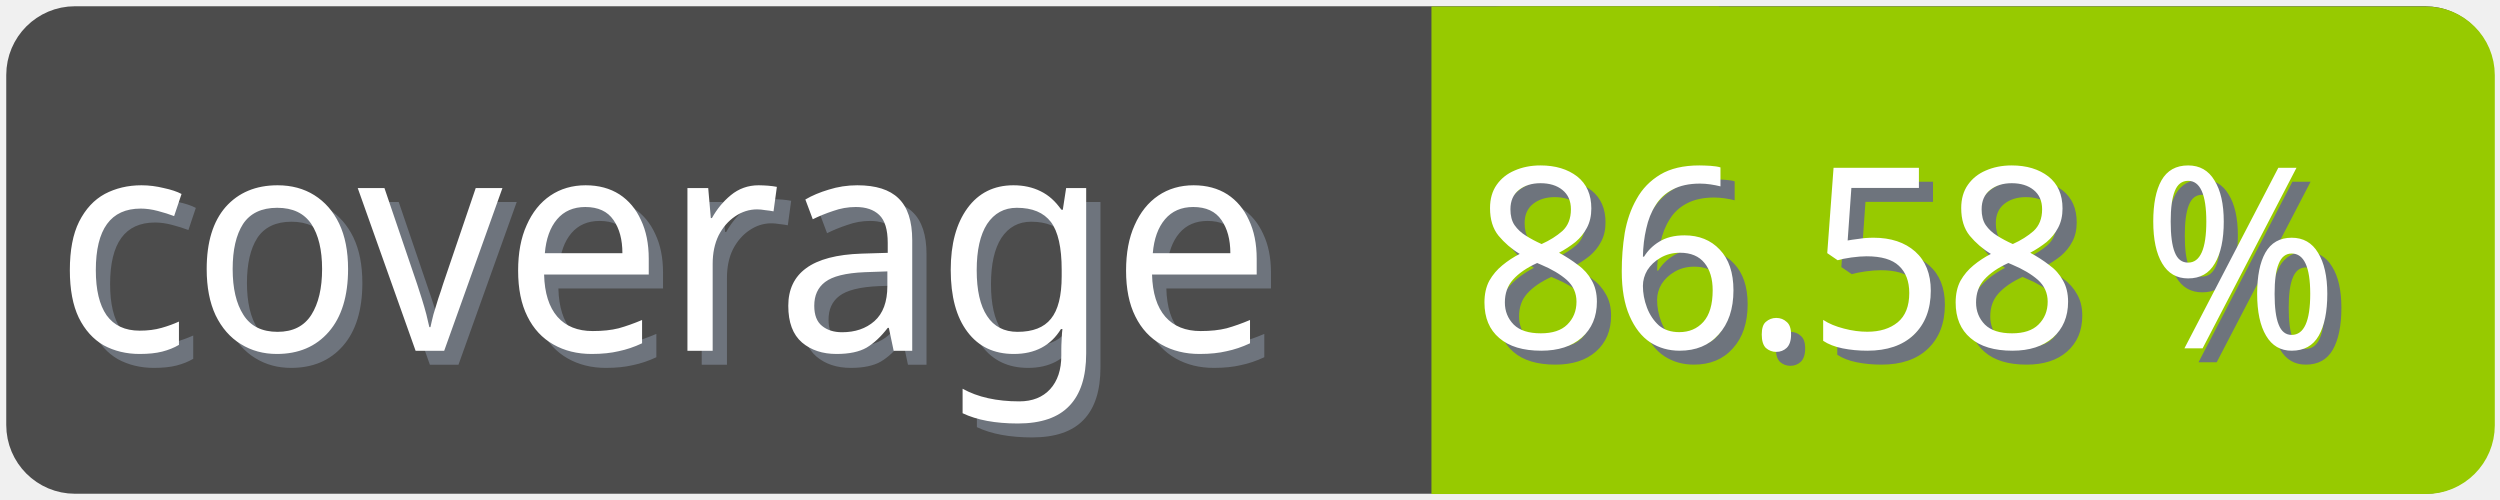
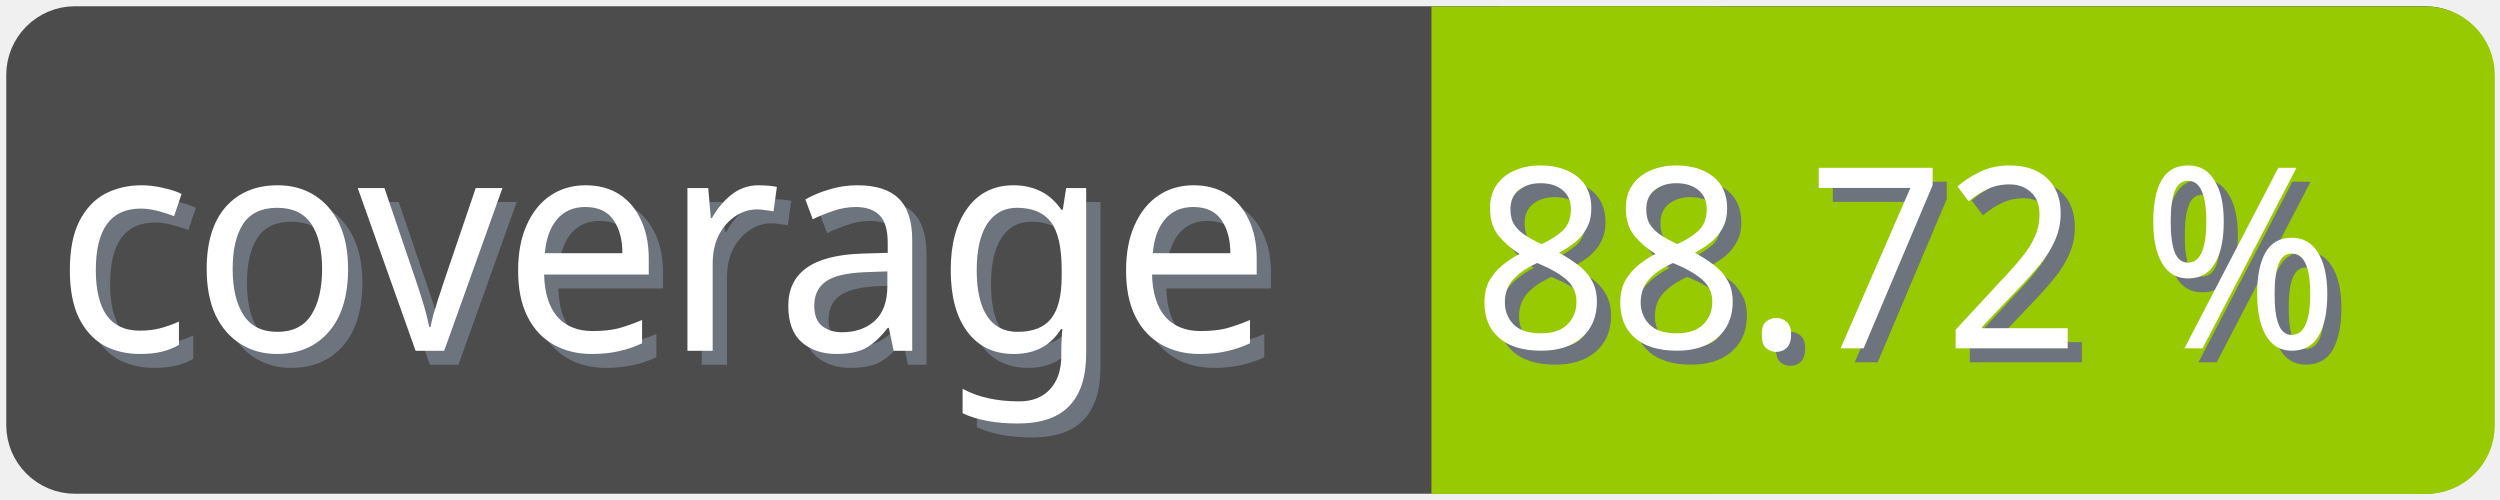
<svg xmlns="http://www.w3.org/2000/svg" width="100" height="20">
  <g>
    <rect fill="none" id="canvas_background" height="22" width="102" y="-1" x="-1" />
  </g>
  <g>
    <rect rx="2" id="svg_1" height="18" width="98" y="1" x="1" stroke-width="1.5" stroke="#4c4c4c" fill="#4c4c4c" />
    <text transform="matrix(0.95, 0, 0, 1.01133, 0.0809801, -0.0237383)" font-weight="normal" xml:space="preserve" text-anchor="start" font-family="'Trebuchet MS', Gadget, sans-serif" font-size="12" id="svg_8" y="14.45" x="2.8" stroke-width="0" stroke="#4c4c4c" fill="#6e747d">coverage</text>
    <text transform="matrix(0.95, 0, 0, 1.01133, 0.0809801, -0.0237383)" font-weight="normal" xml:space="preserve" text-anchor="start" font-family="'Trebuchet MS', Gadget, sans-serif" font-size="12" id="svg_3" y="13.9" x="2.2" stroke-width="0" stroke="#4c4c4c" fill="#ffffff">coverage</text>
    <rect rx="2" id="svg_5" height="18" width="40.905" y="1.011" x="58.137" stroke-width="1.5" stroke="#97ca00" fill="#97ca00" />
    <rect id="svg_7" height="18" width="10" y="1.011" x="58.008" stroke-width="1.5" stroke="#97ca00" fill="#97ca00" />
-     <text transform="matrix(0.95, 0, 0, 1.01133, 0.0809801, -0.0237383)" font-weight="normal" xml:space="preserve" text-anchor="end" font-family="'Trebuchet MS', Gadget, sans-serif" font-size="10" id="svg_10" y="14.35" x="99" stroke-width="0" stroke="#4c4c4c" fill="#6e747d">86.58 %</text>
-     <text transform="matrix(0.95, 0, 0, 1.01133, 0.0809801, -0.0237383)" font-weight="normal" xml:space="preserve" text-anchor="end" font-family="'Trebuchet MS', Gadget, sans-serif" font-size="10" id="svg_9" y="13.8" x="98.4" stroke-width="0" stroke="#4c4c4c" fill="#ffffff">86.58 %</text>
+     <text transform="matrix(0.95, 0, 0, 1.01133, 0.0809801, -0.0237383)" font-weight="normal" xml:space="preserve" text-anchor="end" font-family="'Trebuchet MS', Gadget, sans-serif" font-size="10" id="svg_10" y="14.35" x="99" stroke-width="0" stroke="#4c4c4c" fill="#6e747d">88.72 %</text>
+     <text transform="matrix(0.95, 0, 0, 1.01133, 0.0809801, -0.0237383)" font-weight="normal" xml:space="preserve" text-anchor="end" font-family="'Trebuchet MS', Gadget, sans-serif" font-size="10" id="svg_9" y="13.8" x="98.4" stroke-width="0" stroke="#4c4c4c" fill="#ffffff">88.72 %</text>
  </g>
</svg>
